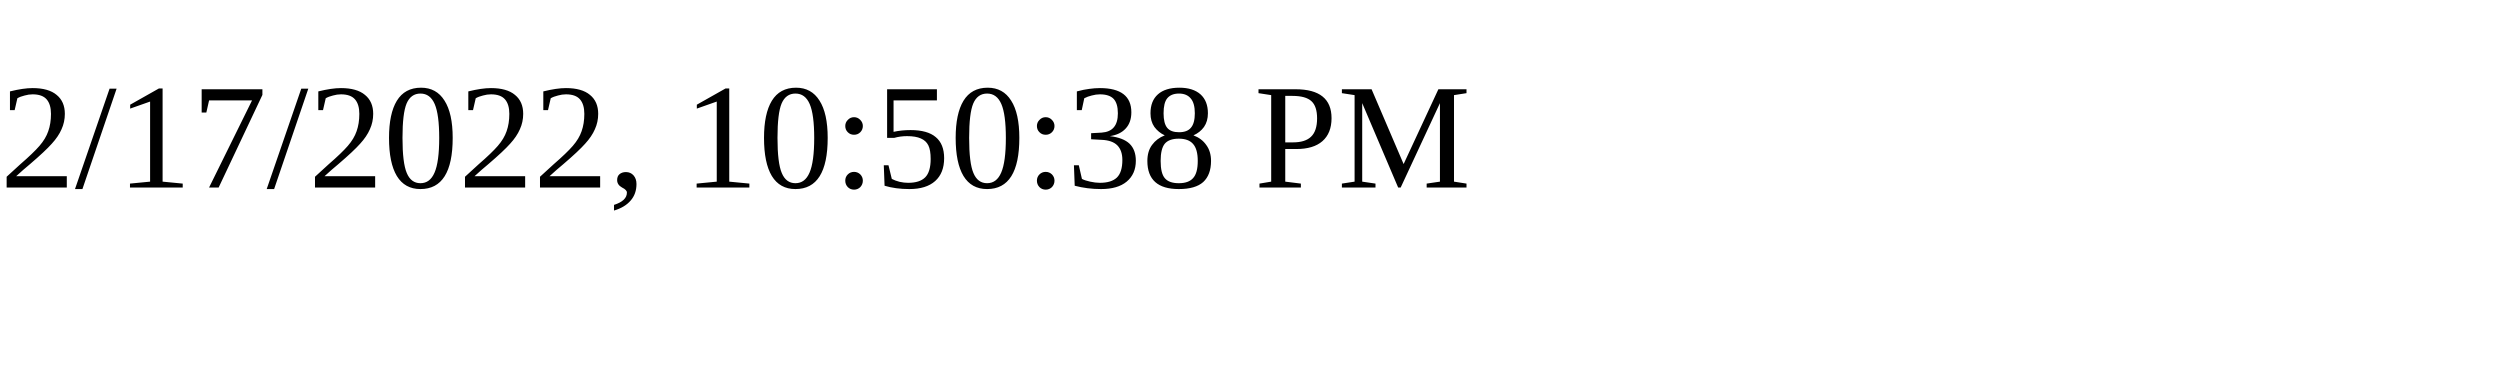
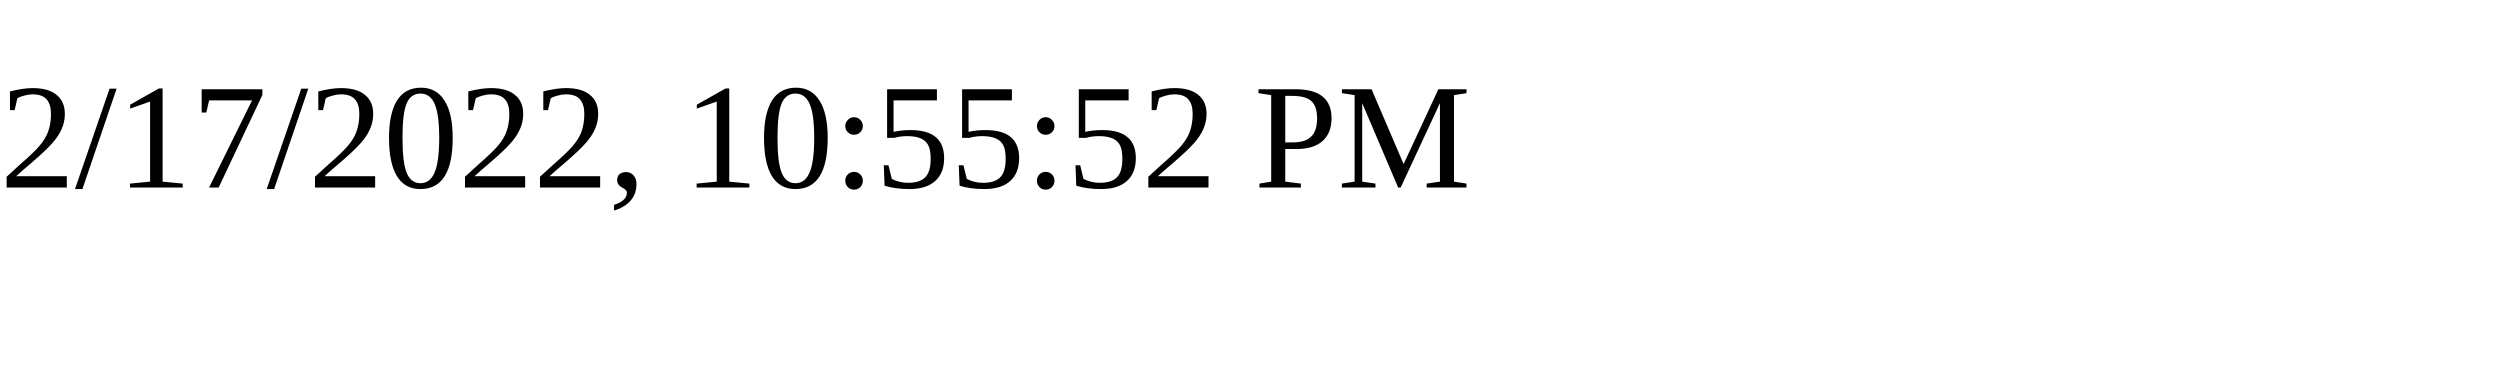
<svg xmlns="http://www.w3.org/2000/svg" height="30" width="200">
-   <text x="0" y="15">2/17/2022, 10:50:38 PM</text>
+   <text x="0" y="15">2/17/2022, 10:55:52 PM</text>
</svg>
